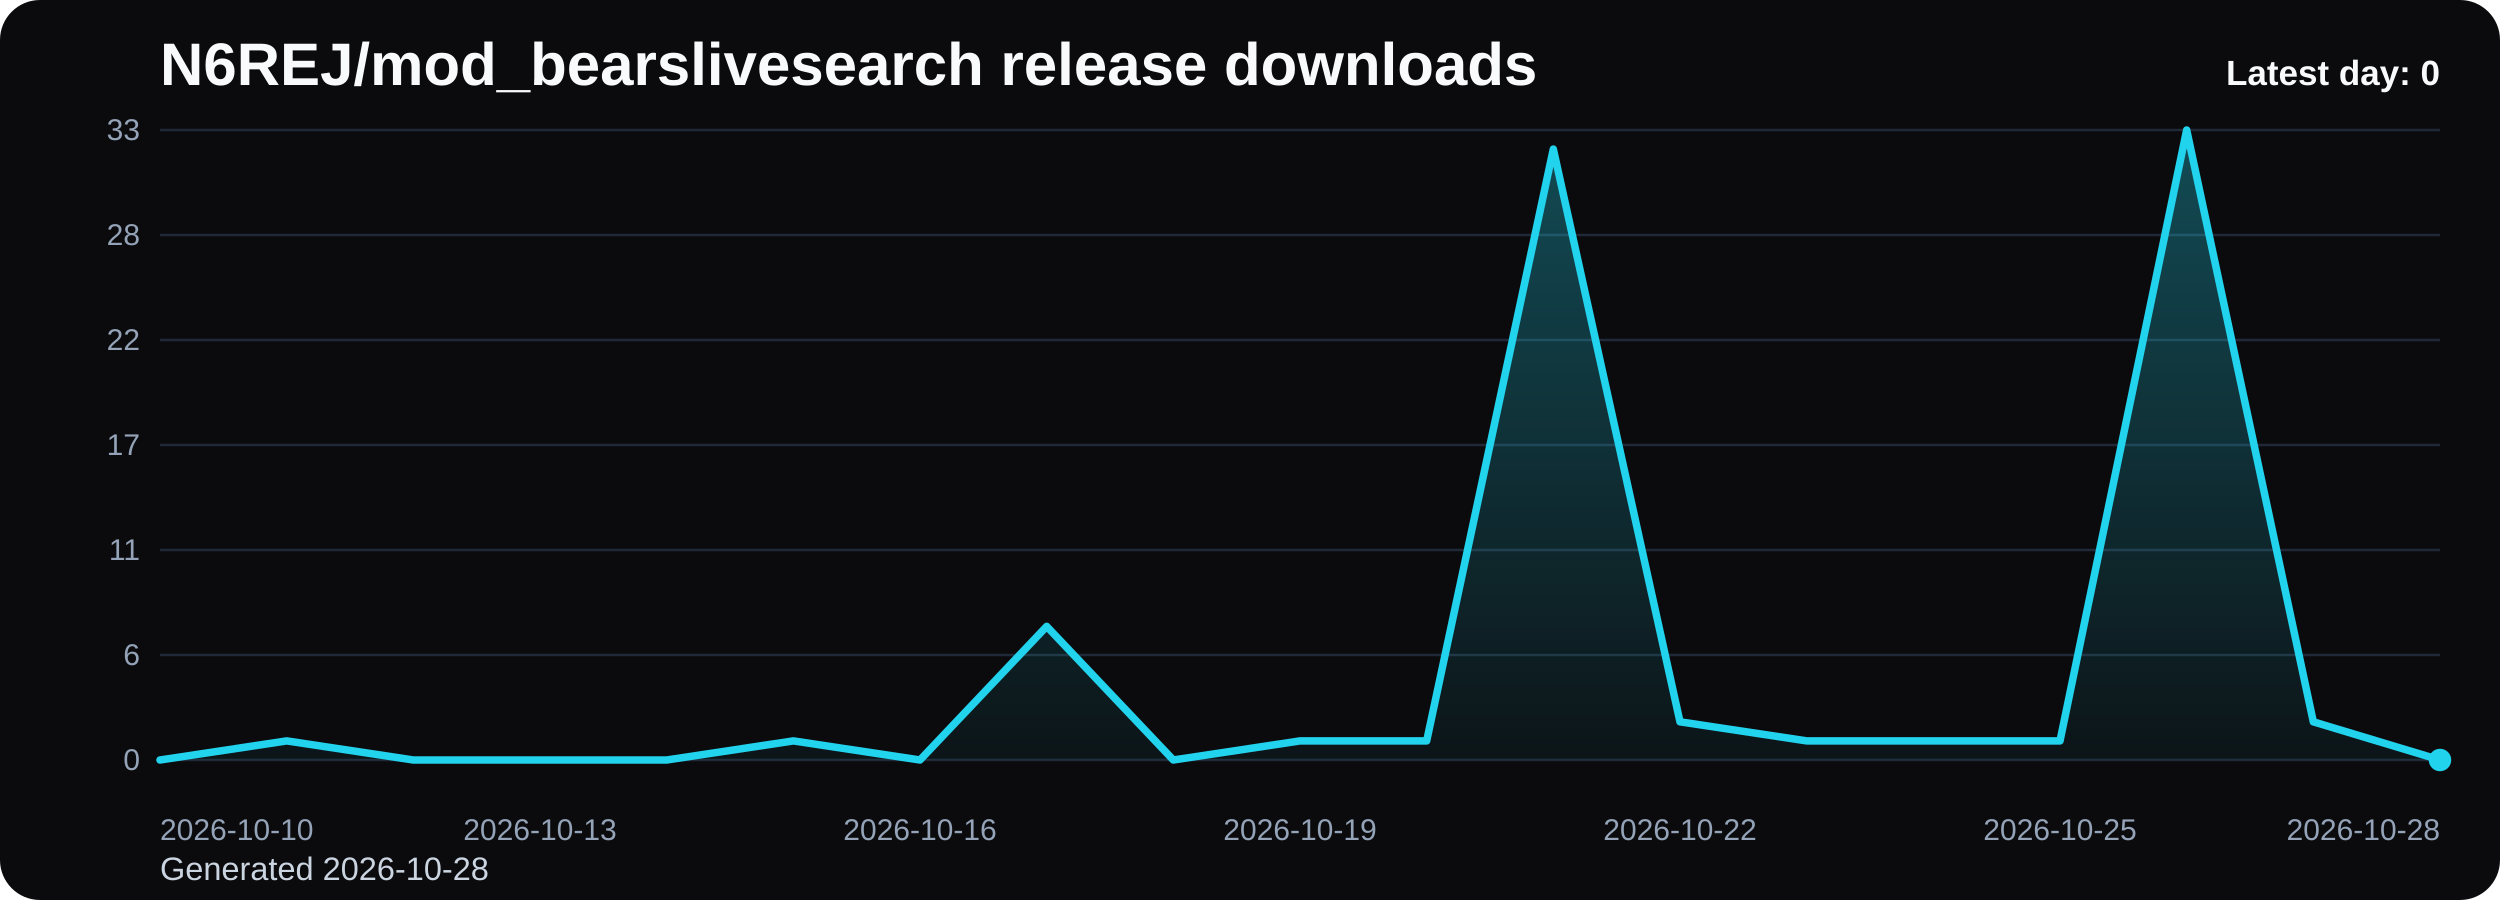
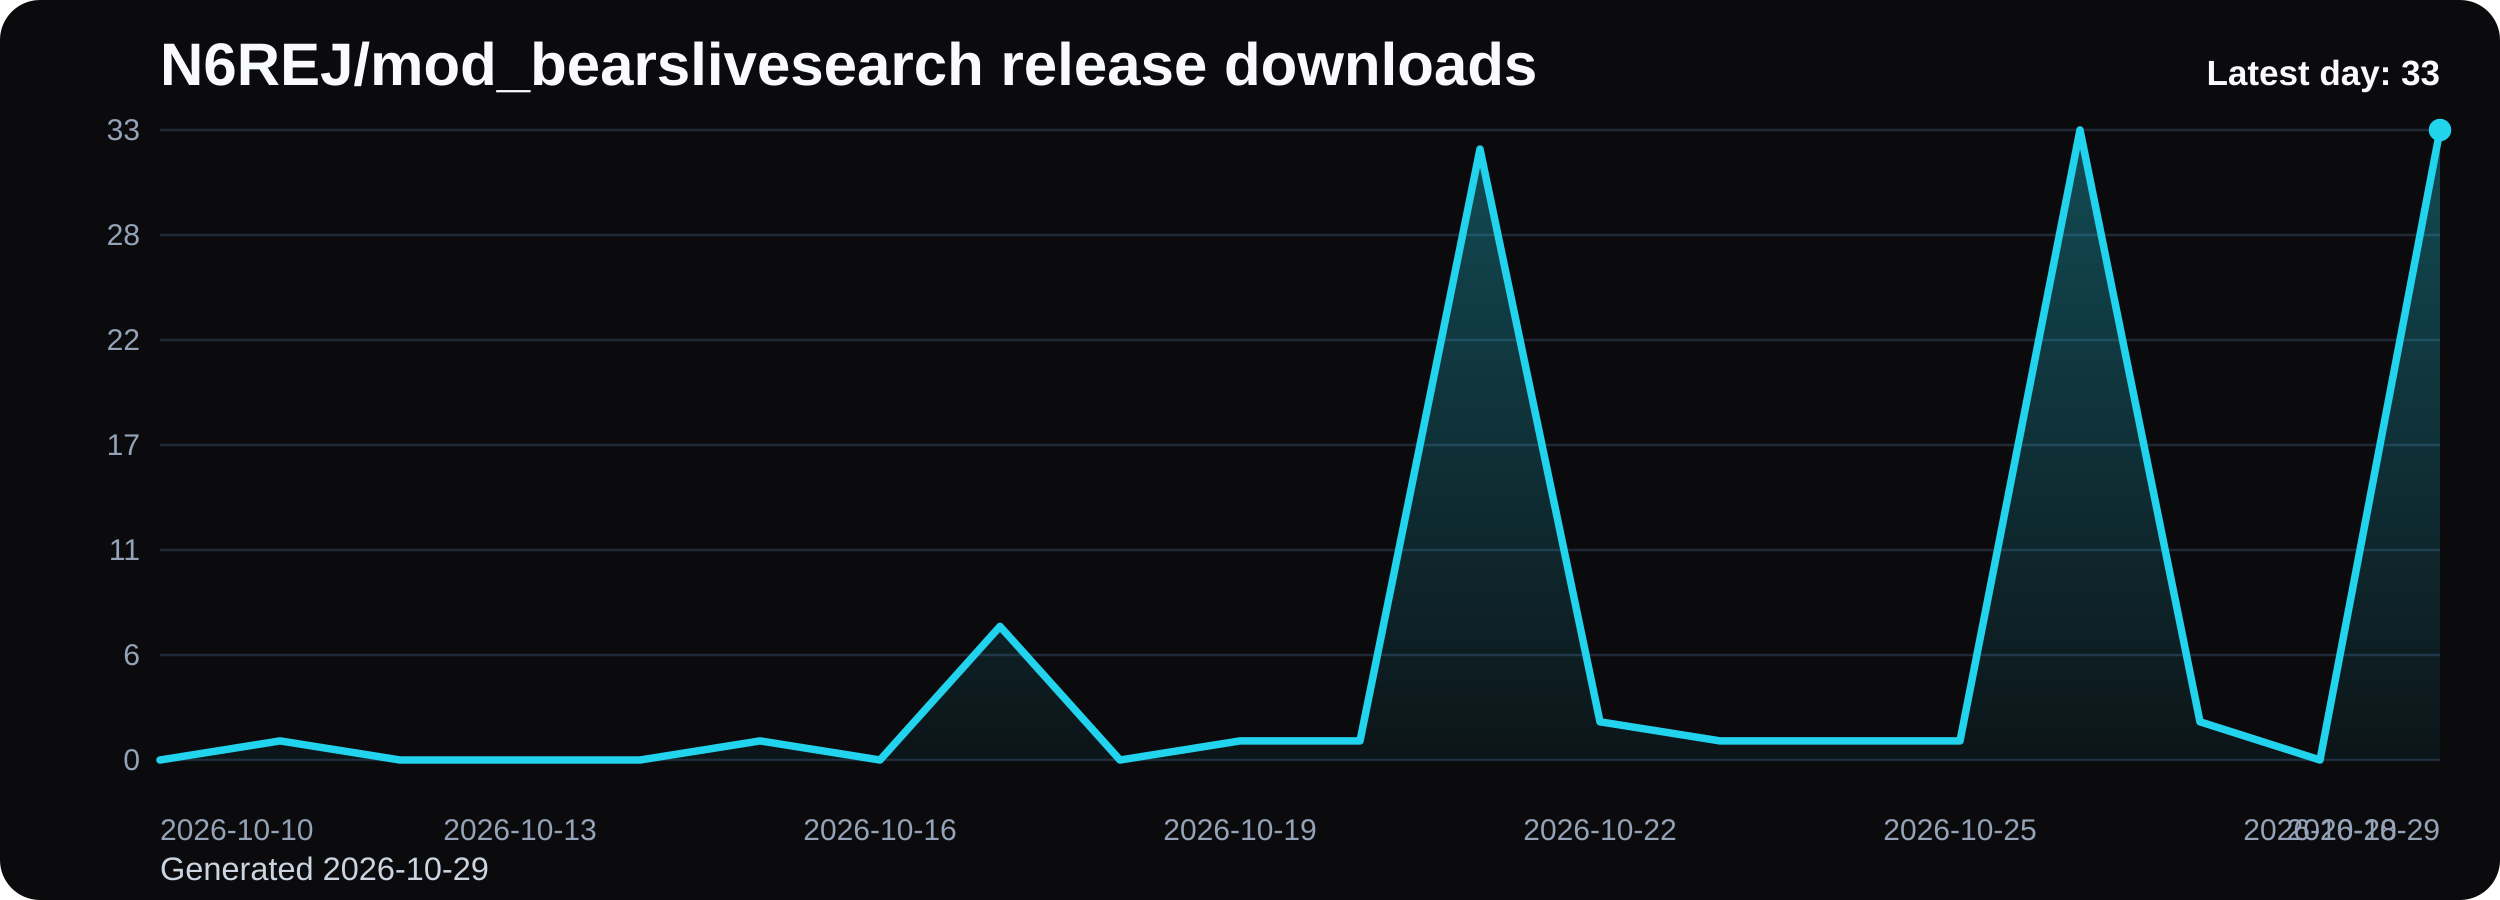
<svg xmlns="http://www.w3.org/2000/svg" viewBox="0 0 1000 360" role="img" aria-label="N6REJ/mod_bearslivesearch release downloads chart">
  <defs>
    <linearGradient id="fill-daily-black" x1="0" y1="0" x2="0" y2="1">
      <stop offset="0%" stop-color="#22d3ee" stop-opacity="0.32" />
      <stop offset="100%" stop-color="#22d3ee" stop-opacity="0.05" />
    </linearGradient>
    <style>
      .bg { fill: #0b0b0d; }
      .title { font: 700 24px Arial, sans-serif; fill: #f8fafc; }
      .sub { font: 400 13px Arial, sans-serif; fill: #cbd5e1; }
      .grid { stroke: #1f2937; stroke-width: 1; }
      .axis { font: 400 12px Arial, sans-serif; fill: #94a3b8; }
      .line { fill: none; stroke: #22d3ee; stroke-width: 3; stroke-linecap: round; stroke-linejoin: round; }
      .dot { fill: #22d3ee; }
      .value { font: 600 11px Arial, sans-serif; fill: #cbd5e1; }
      .latest { font: 700 14px Arial, sans-serif; fill: #f8fafc; }
    </style>
  </defs>
  <rect class="bg" x="0" y="0" width="1000" height="360" rx="16" />
  <text class="title" x="64" y="34">N6REJ/mod_bearslivesearch release downloads</text>
-   <text class="sub" x="64" y="352">Generated 2026-10-28</text>
+   <text class="sub" x="64" y="352">Generated 2026-10-29</text>
  <line x1="64" y1="52.00" x2="976" y2="52.00" class="grid" />
  <text x="56" y="56.00" text-anchor="end" class="axis">33</text>
  <line x1="64" y1="94.00" x2="976" y2="94.00" class="grid" />
  <text x="56" y="98.00" text-anchor="end" class="axis">28</text>
  <line x1="64" y1="136.00" x2="976" y2="136.00" class="grid" />
  <text x="56" y="140.00" text-anchor="end" class="axis">22</text>
  <line x1="64" y1="178.00" x2="976" y2="178.00" class="grid" />
  <text x="56" y="182.00" text-anchor="end" class="axis">17</text>
  <line x1="64" y1="220.00" x2="976" y2="220.00" class="grid" />
  <text x="56" y="224.00" text-anchor="end" class="axis">11</text>
  <line x1="64" y1="262.00" x2="976" y2="262.00" class="grid" />
  <text x="56" y="266.00" text-anchor="end" class="axis">6</text>
  <line x1="64" y1="304.00" x2="976" y2="304.00" class="grid" />
  <text x="56" y="308.00" text-anchor="end" class="axis">0</text>
-   <path d="M 64.00 304 L 64.00 304.00 L 114.67 296.36 L 165.33 304.00 L 216.00 304.00 L 266.67 304.00 L 317.33 296.36 L 368.00 304.00 L 418.67 250.55 L 469.33 304.00 L 520.00 296.36 L 570.67 296.36 L 621.33 59.64 L 672.00 288.73 L 722.67 296.36 L 773.33 296.36 L 824.00 296.36 L 874.67 52.00 L 925.33 288.73 L 976.00 304.00 L 976.00 304 Z" fill="url(#fill-daily-black)" />
-   <polyline class="line" points="64.00,304.00 114.67,296.36 165.33,304.00 216.00,304.00 266.67,304.00 317.33,296.36 368.00,304.00 418.67,250.55 469.33,304.00 520.00,296.36 570.67,296.36 621.33,59.64 672.00,288.73 722.67,296.36 773.33,296.36 824.00,296.36 874.67,52.00 925.33,288.73 976.00,304.00" />
-   <circle class="dot" cx="976.00" cy="304.00" r="4.5" />
+   <path d="M 64.00 304 L 64.00 304.00 L 112.00 296.36 L 160.00 304.00 L 208.00 304.00 L 256.00 304.00 L 304.00 296.36 L 352.00 304.00 L 400.00 250.55 L 448.00 304.00 L 496.00 296.36 L 544.00 296.36 L 592.00 59.64 L 640.00 288.73 L 688.00 296.36 L 736.00 296.36 L 784.00 296.36 L 832.00 52.00 L 880.00 288.73 L 928.00 304.00 L 976.00 52.00 L 976.00 304 Z" fill="url(#fill-daily-black)" />
+   <polyline class="line" points="64.00,304.00 112.00,296.36 160.00,304.00 208.00,304.00 256.00,304.00 304.00,296.36 352.00,304.00 400.00,250.55 448.00,304.00 496.00,296.36 544.00,296.36 592.00,59.64 640.00,288.73 688.00,296.36 736.00,296.36 784.00,296.36 832.00,52.00 880.00,288.73 928.00,304.00 976.00,52.00" />
+   <circle class="dot" cx="976.00" cy="52.00" r="4.5" />
  <text class="axis" x="64.00" y="336" text-anchor="start">2026-10-10</text>
-   <text class="axis" x="216.00" y="336" text-anchor="middle">2026-10-13</text>
-   <text class="axis" x="368.00" y="336" text-anchor="middle">2026-10-16</text>
-   <text class="axis" x="520.00" y="336" text-anchor="middle">2026-10-19</text>
-   <text class="axis" x="672.00" y="336" text-anchor="middle">2026-10-22</text>
-   <text class="axis" x="824.00" y="336" text-anchor="middle">2026-10-25</text>
-   <text class="axis" x="976.00" y="336" text-anchor="end">2026-10-28</text>
-   <text class="latest" x="976" y="34" text-anchor="end">Latest day: 0</text>
+   <text class="axis" x="208.00" y="336" text-anchor="middle">2026-10-13</text>
+   <text class="axis" x="352.00" y="336" text-anchor="middle">2026-10-16</text>
+   <text class="axis" x="496.00" y="336" text-anchor="middle">2026-10-19</text>
+   <text class="axis" x="640.00" y="336" text-anchor="middle">2026-10-22</text>
+   <text class="axis" x="784.00" y="336" text-anchor="middle">2026-10-25</text>
+   <text class="axis" x="928.00" y="336" text-anchor="middle">2026-10-28</text>
+   <text class="axis" x="976.00" y="336" text-anchor="end">2026-10-29</text>
+   <text class="latest" x="976" y="34" text-anchor="end">Latest day: 33</text>
</svg>
